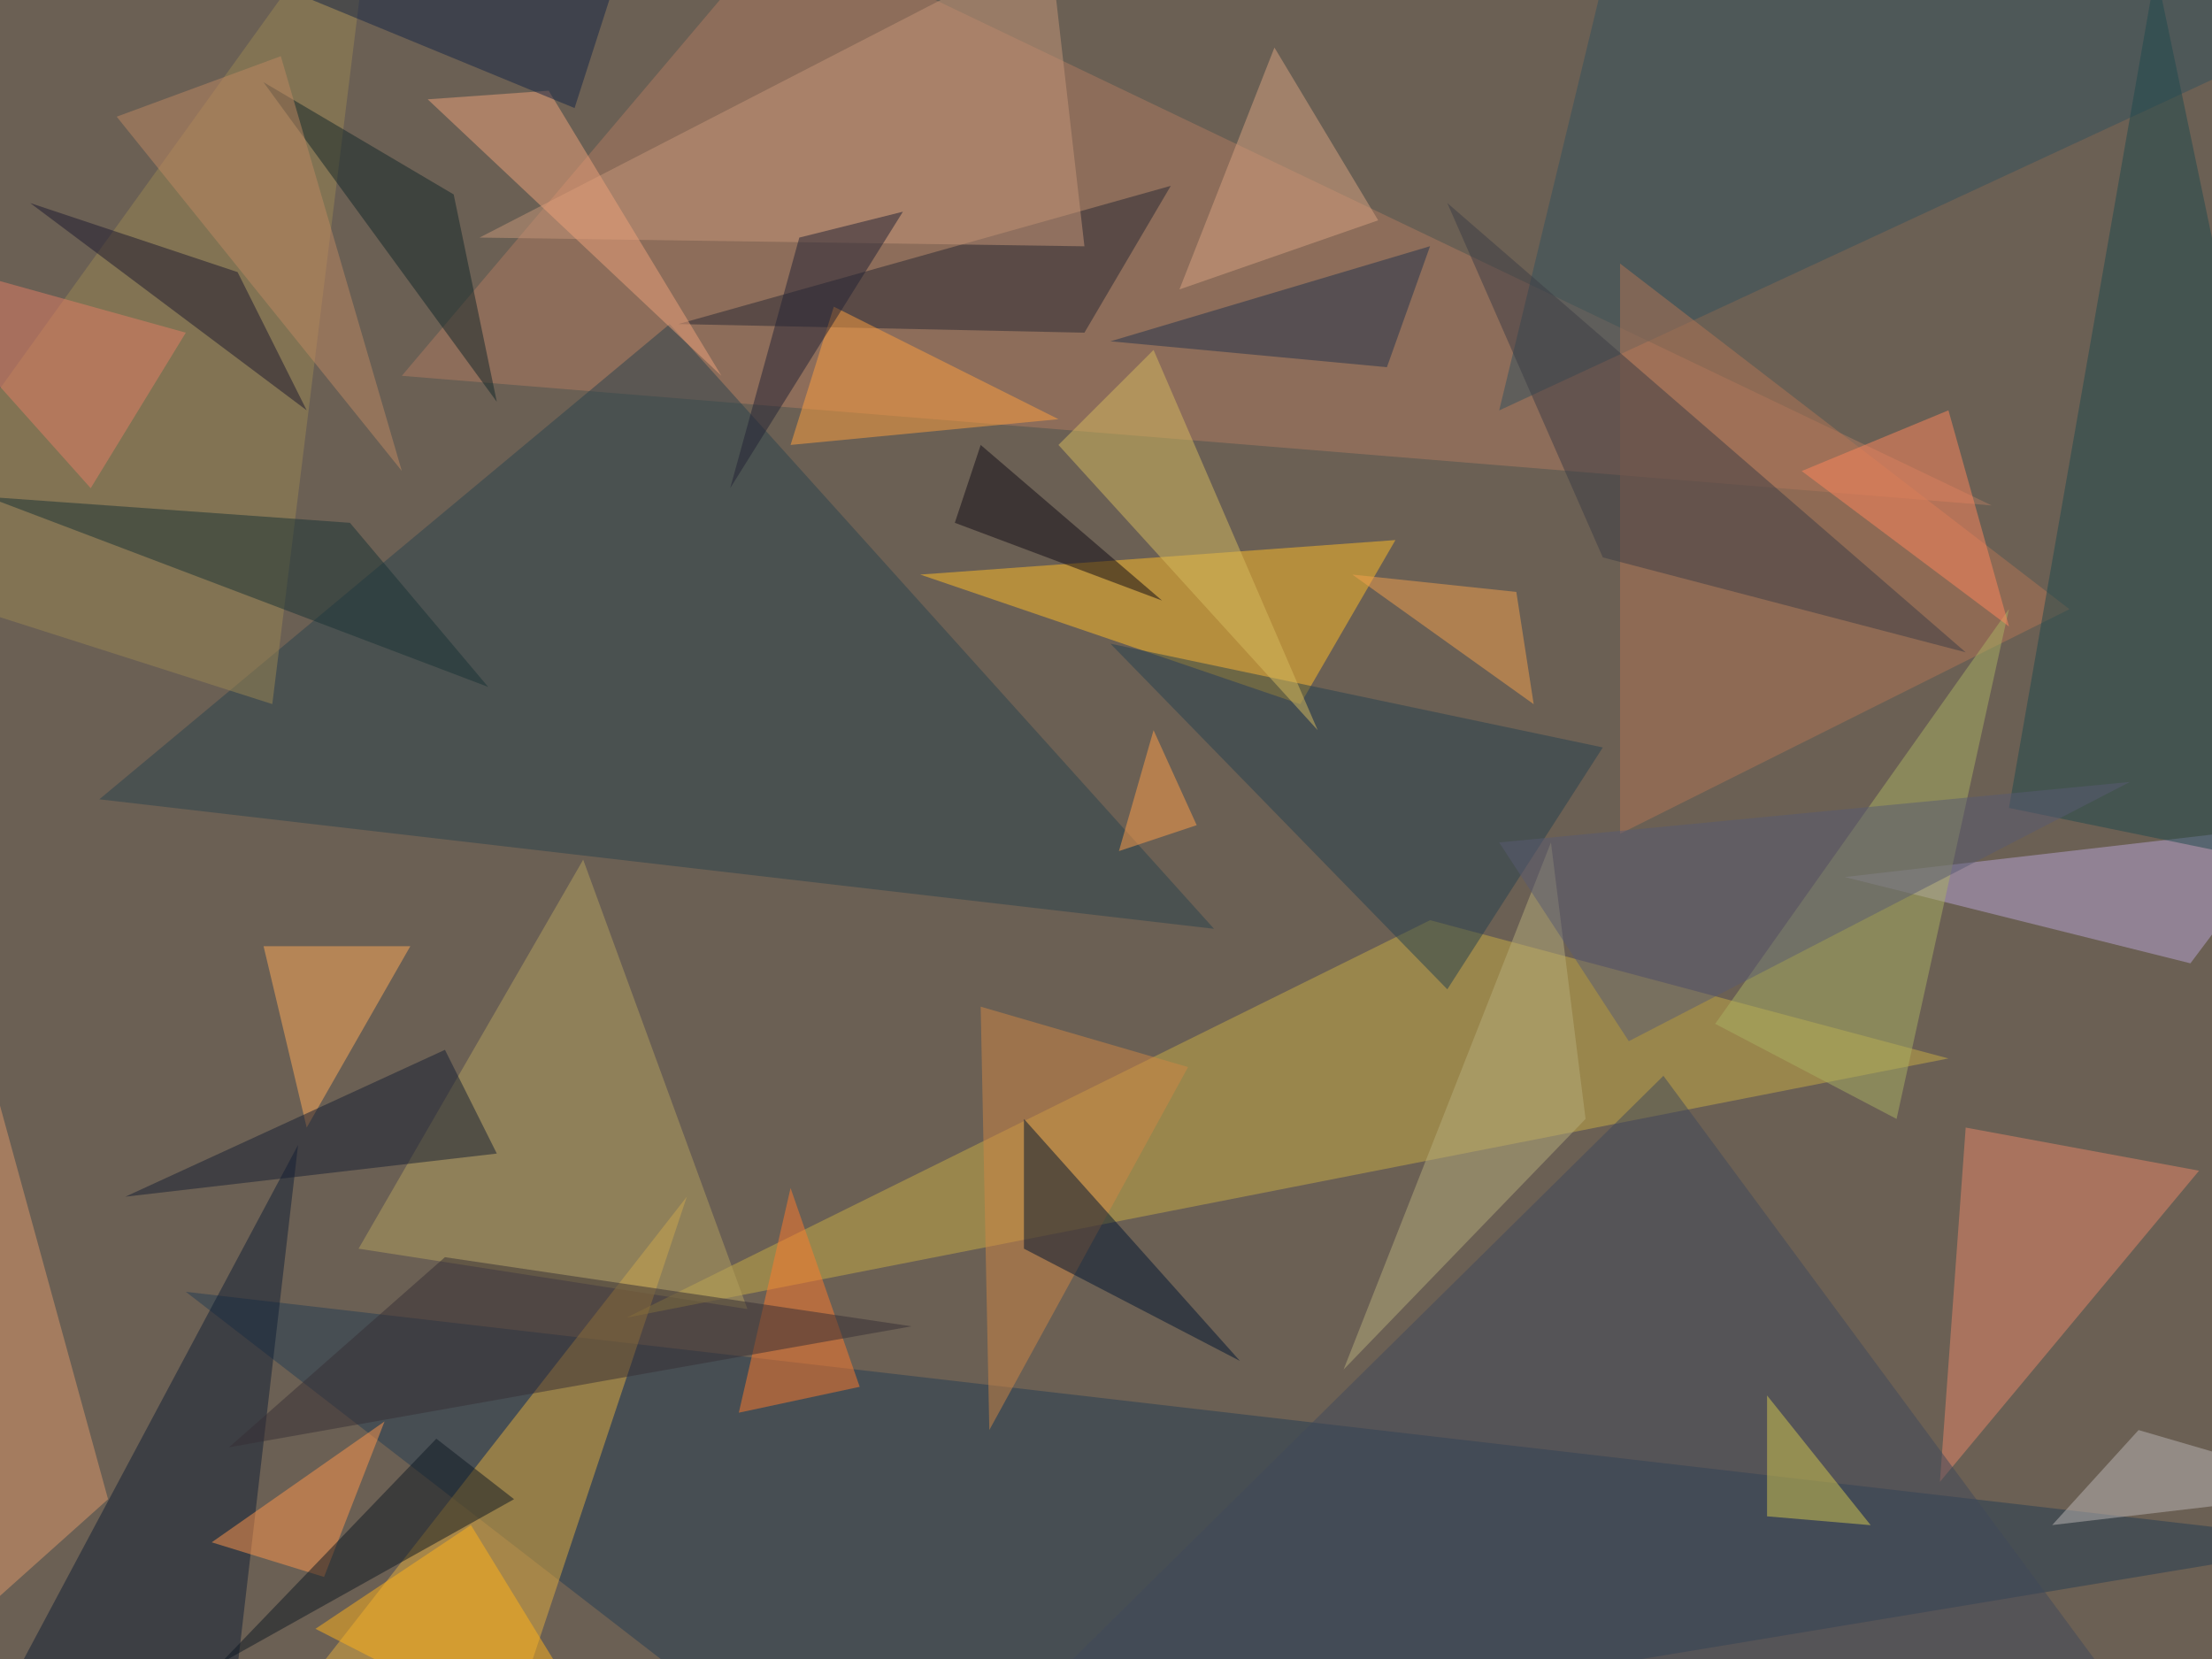
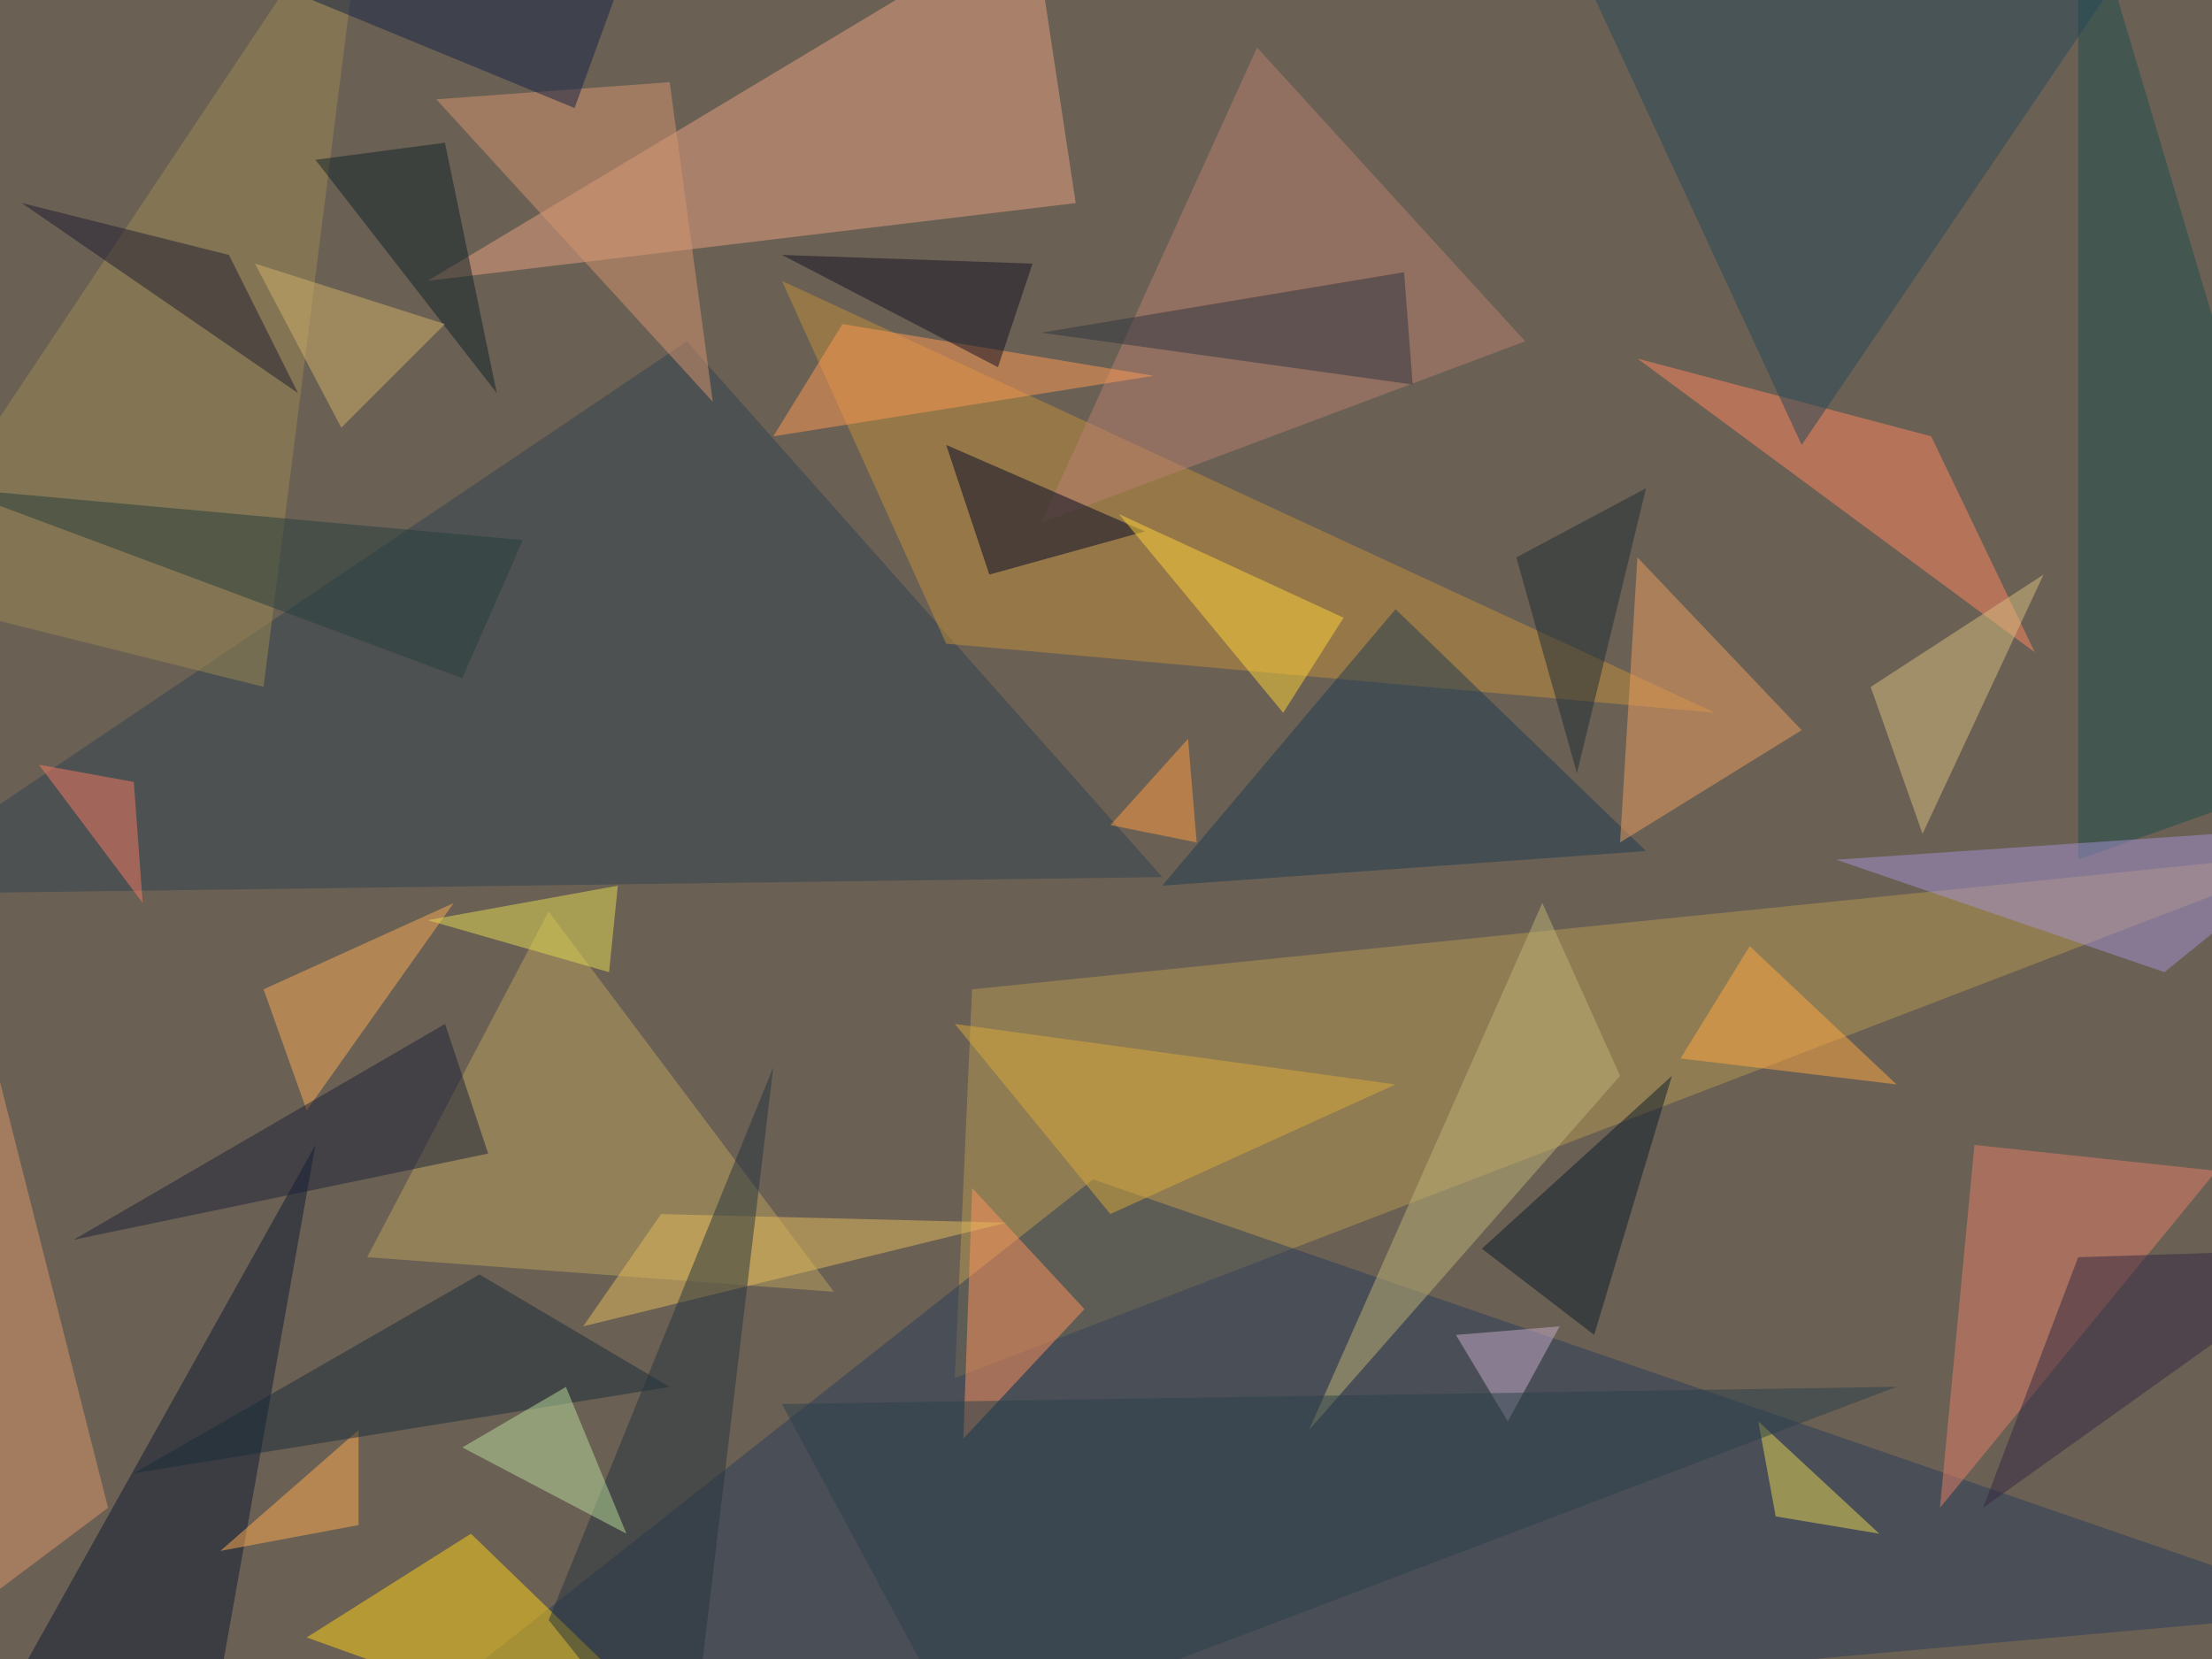
<svg xmlns="http://www.w3.org/2000/svg" width="2000" height="1500">
  <path fill="#6b6054" d="M0 0h2000v1500H0z" />
  <g fill-opacity=".5">
-     <path fill="#c9ac44" d="M566.4 1191.4L1293 832l468.7 125z" />
-     <path fill="#243c52" d="M168 1168l1953 226.5-1367 226.6z" />
-     <path fill="#b17b61" d="M363.3 339.8L707-66.4 1800.8 457z" />
-     <path fill="#2b434d" d="M605.5 293l492.2 546.8L89.8 722.7z" />
-     <path fill="#ffbc27" d="M832 519.5l429.7-31.2-86 148.4z" />
-     <path fill="#e2ad3f" d="M230.5 1582l226.5-7.8L621 1082z" />
-     <path fill="#e88768" d="M1754 1339.8l23.3-320.3 211 39z" />
-     <path fill="#b5a05f" d="M324.2 1129l351.6 54.6-148.5-406.3z" />
-     <path fill="#111e35" d="M269.5 1035.2L-43 1621l250-46.9z" />
-     <path fill="#b8a5d4" d="M1980.5 871l93.7-125-406.2 47z" />
-     <path fill="#33505c" d="M1472.7-113.3l-117.2 484.4 757.8-351.6z" />
-     <path fill="#b27455" d="M1464.8 238.3v515.6l406.3-203.1z" />
-     <path fill="#1f494d" d="M1949.2-27.3L2121.1 793l-304.7-62.5z" />
-     <path fill="#282932" d="M1058.6 168L613.3 293l367.2 7.8z" />
-     <path fill="#9a8752" d="M339.8-121L-121 519.4l367.2 117.2z" />
-     <path fill="#ff964c" d="M347.7 1285.2l-156.3 109.3 101.6 31.3z" />
-     <path fill="#aab163" d="M1714.8 1011.7l-164-86 265.6-375z" />
-     <path fill="#40485a" d="M1504 972.7L847.6 1621l1054.6-109.4z" />
-     <path fill="#c79679" d="M980.5 222.7L949.2-50.8 433.6 214.8z" />
-     <path fill="#ffa03e" d="M957 379l-242.2 23.3 39.1-125z" />
-     <path fill="#d18745" d="M886.7 910.2l187.5 54.6L894.5 1293z" />
-     <path fill="#001531" d="M925.8 1129l195.3 101.5-195.3-218.8z" />
-     <path fill="#3c3c44" d="M1449.2 504l328.1 85.8-468.7-406.2z" />
-     <path fill="#26414f" d="M1004 582l304.6 312.5 140.6-218.7z" />
-     <path fill="#df986b" d="M97.7 1355.5L-11.7 957l-39 531.3z" />
-     <path fill="#ffab59" d="M277.3 1019.5l-39-164H371z" />
-     <path fill="#161f33" d="M449.2 1043l-46.9-93.8-289 132.8z" />
-     <path fill="#ff7a2c" d="M714.8 1074.2L668 1277.3l109.3-23.4z" />
-     <path fill="#183234" d="M-11.7 449.2l328.1 23.5 125 148.4z" />
-     <path fill="#0f1823" d="M199.2 1504l195.3-203.2 70.3 54.7z" />
-     <path fill="#362e35" d="M824.2 1199.2l-421.9-62.5L207 1308.6z" />
-     <path fill="#ff865c" d="M1761.7 371L1629 425.9l187.5 140.6z" />
-     <path fill="#23334b" d="M1254 332l-250-23.4 289-86z" />
-     <path fill="#d7bb5f" d="M957 402.3l86-85.9 148.4 343.8z" />
-     <path fill="#b6ac7b" d="M1402.3 761.7l31.3 250-218.8 226.6z" />
-     <path fill="#ffb31b" d="M574.2 1621l-289-148.3 140.6-93.8z" />
-     <path fill="#122729" d="M410.2 175.8l39 187.5-211-289z" />
-     <path fill="#d8a280" d="M1152.3 43l93.8 156.2-179.7 62.5z" />
-     <path fill="#1d182e" d="M214.8 246l62.5 125-250-187.4z" />
-     <path fill="#f4a14c" d="M1371 535.2l15.7 101.5-164-117.2z" />
-     <path fill="#bf8862" d="M105.5 105.5l257.8 320.3-109.4-375z" />
-     <path fill="#efa27a" d="M386.7 89.8l265.6 250L496.1 82z" />
-     <path fill="#d4c84e" d="M1597.7 1371l93.7 8-93.7-117.3z" />
-     <path fill="#222234" d="M816.4 191.4l-156.2 250 62.5-226.6z" />
-     <path fill="#e47e67" d="M168 300.8L82 441.4l-195.3-218.7z" />
-     <path fill="#110b15" d="M886.7 402.3l164 140.7-187.4-70.3z" />
-     <path fill="#ff9f49" d="M1011.7 769.5l31.3-109.3 39 85.9z" />
-     <path fill="#152444" d="M519.5 97.7l70.3-218.8H-11.7z" />
-     <path fill="#595a72" d="M1925.8 707l-570.3 54.7 117.2 179.7z" />
-     <path fill="#bcb7b6" d="M1933.6 1293l187.5 54.7-265.6 31.2z" />
+     <path fill="#b69850" d="M863.3 1246l15.6-351.5 1226.6-125z" />
+     <path fill="#e9a380" d="M933.6-74.2l39 257.8-585.9 70.3z" />
+     <path fill="#2b3d59" d="M988.3 1066.4L2121 1457 285 1621z" />
+     <path fill="#30434e" d="M-121 808.6l742-500L1050.9 793z" />
+     <path fill="#c38e3c" d="M1550.8 644.5L707 254l148.5 328z" />
+     <path fill="#ffd314" d="M425.8 1386.7L668 1621.1l-390.7-140.6z" />
+     <path fill="#b8a05d" d="M496 824.2L754 1168l-422-31.3z" />
+     <path fill="#ff8761" d="M1480.5 324.2l265.6 70.3 93.7 195.3z" />
+     <path fill="#b9816e" d="M1379 308.6L1136.6 43 941.4 472.7z" />
+     <path fill="#0c1b33" d="M-11.7 1566.4l296.9-531.2-101.6 570.3z" />
+     <path fill="#e48068" d="M1754 1363.3l250-304.7-218.8-23.4z" />
+     <path fill="#1c4d4d" d="M1879-121v898.3l242-85.9z" />
+     <path fill="#9d8a52" d="M238.3 621L332-121l-437.5 656.2z" />
+     <path fill="#a592d2" d="M2121 746l-164 133-296.8-101.7z" />
+     <path fill="#ff925d" d="M879 1074.2l101.5 109.4L871 1300.8z" />
+     <path fill="#264856" d="M1629 402.3L1386.6-121l554.7 62.5z" />
+     <path fill="#1e3c50" d="M1050.8 800.8l211-250 226.5 218.7z" />
+     <path fill="#ed9f5e" d="M1480.5 504l-15.7 257.7L1629 660.2z" />
+     <path fill="#ffac51" d="M324.2 1293l-125 109.3 125-23.4z" />
+     <path fill="#000826" d="M855.5 402.3l39 117.2 140.7-39z" />
+     <path fill="#d8bf81" d="M1847.7 519.5l-156.3 101.6 46.9 132.8z" />
+     <path fill="#dd976a" d="M-121 1527.3l218.7-164L-43 808.6z" />
+     <path fill="#bdb276" d="M1394.5 816.4l-211 476.6 281.3-320.3z" />
+     <path fill="#1a2d39" d="M121 1332l484.5-78-172-101.7z" />
+     <path fill="#faab54" d="M277.3 1004l-39-109.5 171.9-78z" />
+     <path fill="#d69770" d="M394.5 89.8l250 273.5-39-289z" />
+     <path fill="#dbab3b" d="M863.3 925.8l398.4 54.7-257.8 117.2z" />
+     <path fill="#ff9b52" d="M699.2 394.5L761.7 293l281.3 46.8z" />
+     <path fill="#ffd537" d="M1011.7 464.8l148.5 179.7 54.6-86z" />
+     <path fill="#1d2338" d="M441.4 1043l-375 78 336-195.2z" />
+     <path fill="#e4ba5a" d="M597.7 1097.7l-70.4 101.5 382.9-93.7z" />
+     <path fill="#27353f" d="M621 1621l78.2-656.2-203.1 500z" />
+     <path fill="#303541" d="M1277.3 347.7l-7.8-101.6-328 54.7z" />
+     <path fill="#0c1c2b" d="M1511.7 972.7l-70.3 234.3-101.6-78z" />
+     <path fill="#263e3c" d="M472.7 488.3L-43 441.4l461 171.9z" />
+     <path fill="#b8dc9a" d="M566.4 1386.7L511.7 1254l-93.7 54.7z" />
+     <path fill="#e5dc53" d="M558.6 800.8L386.7 832l164 47z" />
+     <path fill="#112327" d="M449.2 355.5l-164-211L402.3 129z" />
+     <path fill="#f67b64" d="M121 707l8 109.4-93.8-125z" />
+     <path fill="#352843" d="M2121 1129l-242 7.7-86 226.6z" />
+     <path fill="#1f2c34" d="M1425.8 699.2l62.5-257.8L1371 504z" />
+     <path fill="#ffa942" d="M1519.5 957l195.3 23.5-132.8-125z" />
+     <path fill="#1f1c31" d="M269.5 355.5l-250-172 187.5 47z" />
+     <path fill="#d3b26a" d="M308.6 386.7l-78.1-148.4L402.3 293z" />
+     <path fill="#142344" d="M-11.7-121L582-74.3l-62.5 172z" />
+     <path fill="#ff9c43" d="M1004 746l78 15.7-7.8-93.7z" />
+     <path fill="#171224" d="M902.3 332l31.3-93.7-226.6-7.8z" />
+     <path fill="#e7d852" d="M1699.2 1386.7l-109.4-101.5 15.7 85.9z" />
+     <path fill="#c7accb" d="M1410.2 1199.2l-93.8 7.8 46.9 78.2z" />
+     <path fill="#2b414a" d="M707 1269.5l164 304.7 843.8-320.3z" />
  </g>
</svg>
